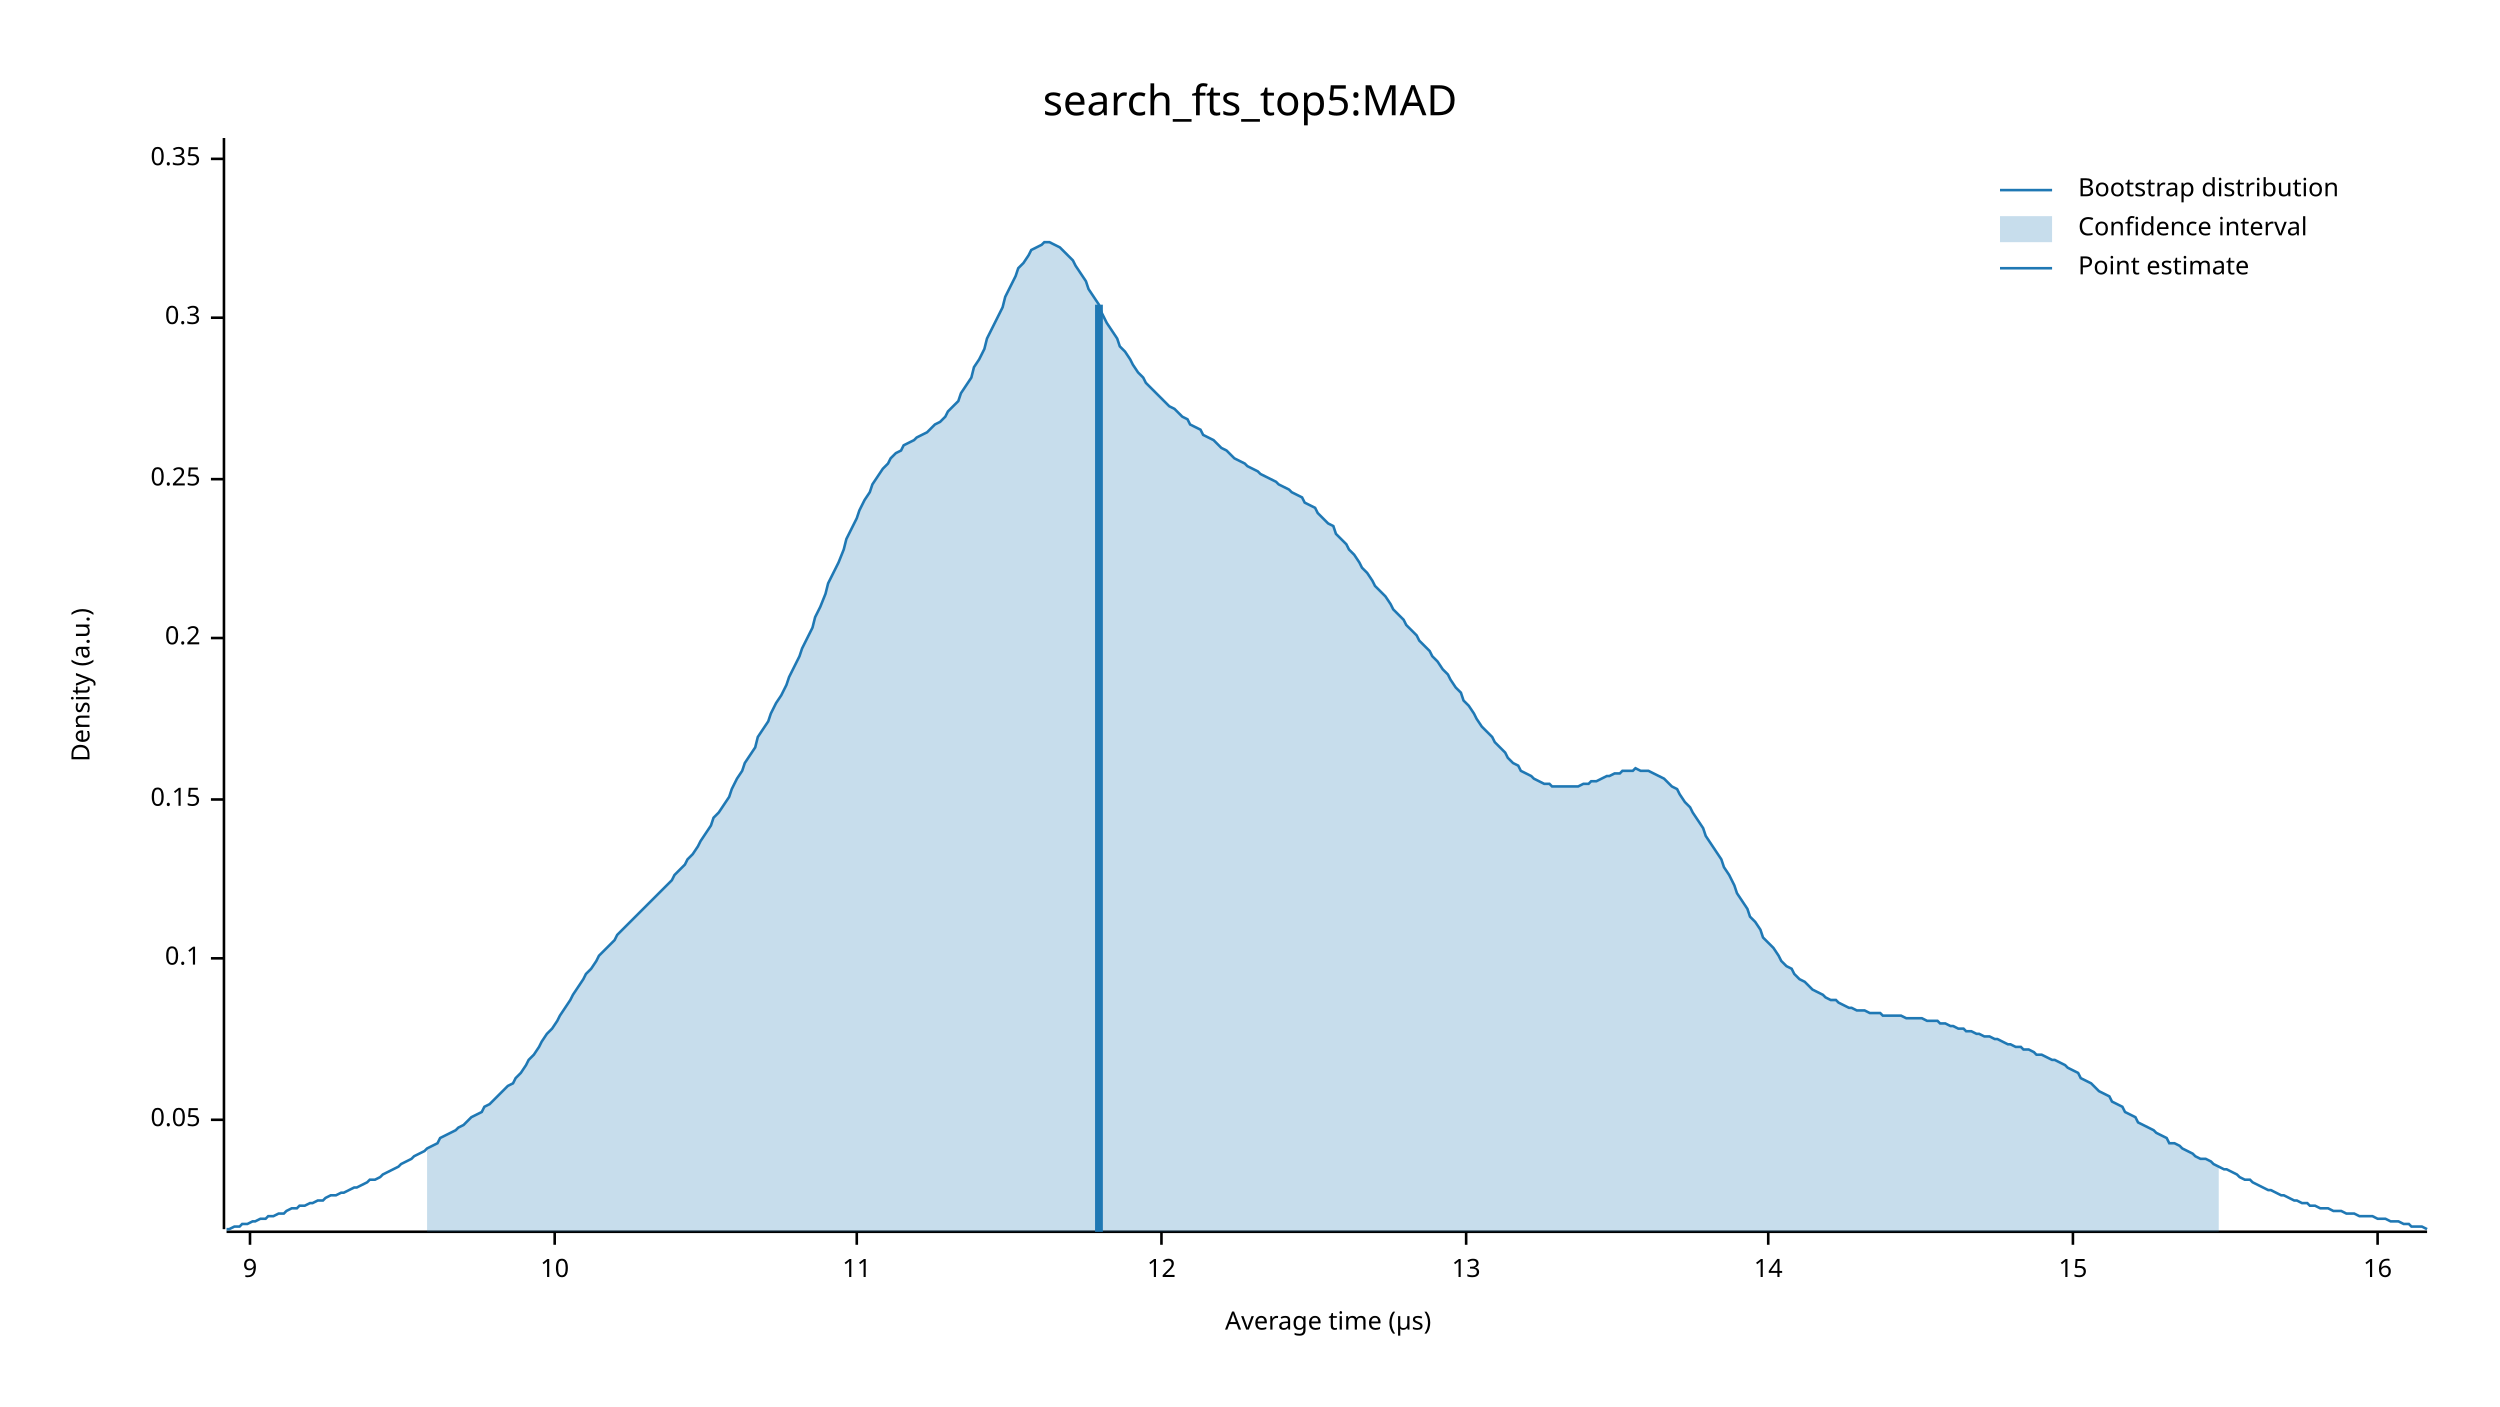
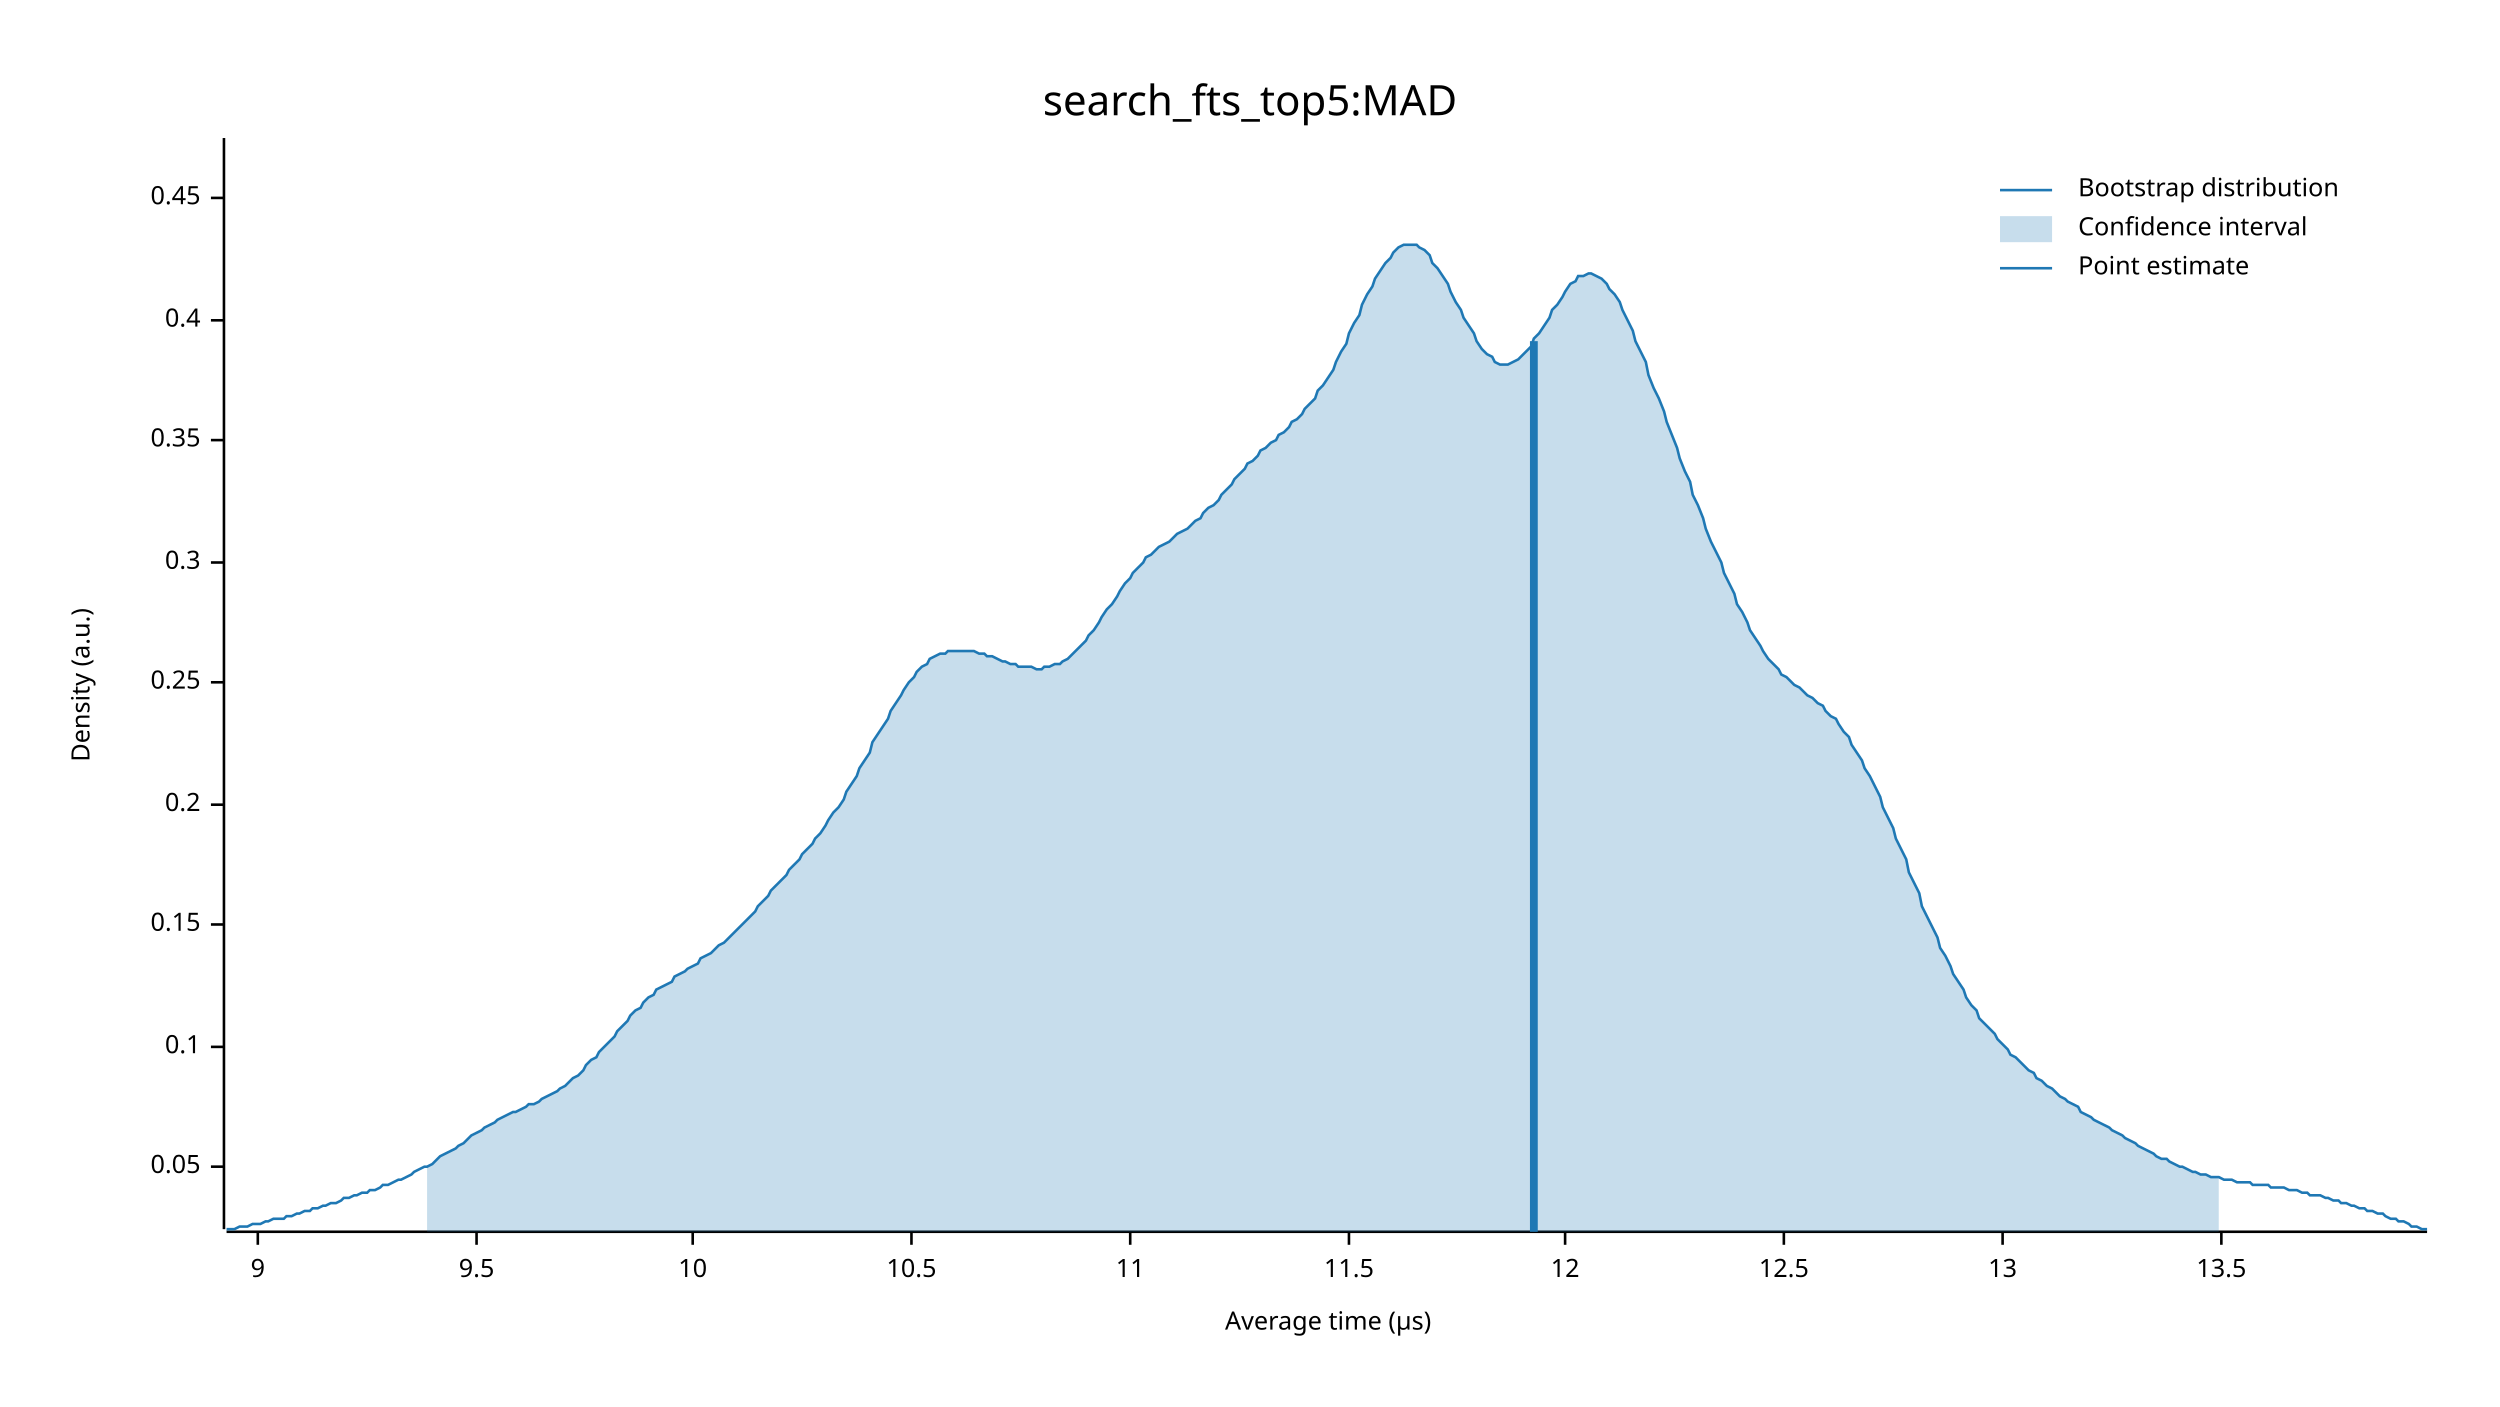
<svg xmlns="http://www.w3.org/2000/svg" width="960" height="540" viewBox="0 0 960 540">
  <text x="480" y="32" dy="0.76em" text-anchor="middle" font-family="sans-serif" font-size="16.129" opacity="1" fill="#000000">
search_fts_top5:MAD
</text>
  <text x="27" y="263" dy="0.76em" text-anchor="middle" font-family="sans-serif" font-size="9.677" opacity="1" fill="#000000" transform="rotate(270, 27, 263)">
Density (a.u.)
</text>
  <text x="510" y="513" dy="-0.5ex" text-anchor="middle" font-family="sans-serif" font-size="9.677" opacity="1" fill="#000000">
Average time (µs)
</text>
  <polyline fill="none" opacity="1" stroke="#000000" stroke-width="1" points="86,53 86,472 " />
-   <text x="77" y="430" dy="0.5ex" text-anchor="end" font-family="sans-serif" font-size="9.677" opacity="1" fill="#000000">
+   <text x="77" y="448" dy="0.5ex" text-anchor="end" font-family="sans-serif" font-size="9.677" opacity="1" fill="#000000">
0.05
</text>
-   <polyline fill="none" opacity="1" stroke="#000000" stroke-width="1" points="81,430 86,430 " />
-   <text x="77" y="368" dy="0.5ex" text-anchor="end" font-family="sans-serif" font-size="9.677" opacity="1" fill="#000000">
+   <polyline fill="none" opacity="1" stroke="#000000" stroke-width="1" points="81,448 86,448 " />
+   <text x="77" y="402" dy="0.5ex" text-anchor="end" font-family="sans-serif" font-size="9.677" opacity="1" fill="#000000">
0.1
</text>
-   <polyline fill="none" opacity="1" stroke="#000000" stroke-width="1" points="81,368 86,368 " />
-   <text x="77" y="307" dy="0.5ex" text-anchor="end" font-family="sans-serif" font-size="9.677" opacity="1" fill="#000000">
+   <polyline fill="none" opacity="1" stroke="#000000" stroke-width="1" points="81,402 86,402 " />
+   <text x="77" y="355" dy="0.5ex" text-anchor="end" font-family="sans-serif" font-size="9.677" opacity="1" fill="#000000">
0.15
</text>
-   <polyline fill="none" opacity="1" stroke="#000000" stroke-width="1" points="81,307 86,307 " />
-   <text x="77" y="245" dy="0.5ex" text-anchor="end" font-family="sans-serif" font-size="9.677" opacity="1" fill="#000000">
+   <polyline fill="none" opacity="1" stroke="#000000" stroke-width="1" points="81,355 86,355 " />
+   <text x="77" y="309" dy="0.5ex" text-anchor="end" font-family="sans-serif" font-size="9.677" opacity="1" fill="#000000">
0.2
</text>
-   <polyline fill="none" opacity="1" stroke="#000000" stroke-width="1" points="81,245 86,245 " />
-   <text x="77" y="184" dy="0.5ex" text-anchor="end" font-family="sans-serif" font-size="9.677" opacity="1" fill="#000000">
+   <polyline fill="none" opacity="1" stroke="#000000" stroke-width="1" points="81,309 86,309 " />
+   <text x="77" y="262" dy="0.5ex" text-anchor="end" font-family="sans-serif" font-size="9.677" opacity="1" fill="#000000">
0.25
</text>
-   <polyline fill="none" opacity="1" stroke="#000000" stroke-width="1" points="81,184 86,184 " />
-   <text x="77" y="122" dy="0.5ex" text-anchor="end" font-family="sans-serif" font-size="9.677" opacity="1" fill="#000000">
+   <polyline fill="none" opacity="1" stroke="#000000" stroke-width="1" points="81,262 86,262 " />
+   <text x="77" y="216" dy="0.5ex" text-anchor="end" font-family="sans-serif" font-size="9.677" opacity="1" fill="#000000">
0.3
</text>
-   <polyline fill="none" opacity="1" stroke="#000000" stroke-width="1" points="81,122 86,122 " />
-   <text x="77" y="61" dy="0.5ex" text-anchor="end" font-family="sans-serif" font-size="9.677" opacity="1" fill="#000000">
+   <polyline fill="none" opacity="1" stroke="#000000" stroke-width="1" points="81,216 86,216 " />
+   <text x="77" y="169" dy="0.5ex" text-anchor="end" font-family="sans-serif" font-size="9.677" opacity="1" fill="#000000">
0.35
</text>
-   <polyline fill="none" opacity="1" stroke="#000000" stroke-width="1" points="81,61 86,61 " />
+   <polyline fill="none" opacity="1" stroke="#000000" stroke-width="1" points="81,169 86,169 " />
+   <text x="77" y="123" dy="0.5ex" text-anchor="end" font-family="sans-serif" font-size="9.677" opacity="1" fill="#000000">
+ 0.4
+ </text>
+   <polyline fill="none" opacity="1" stroke="#000000" stroke-width="1" points="81,123 86,123 " />
+   <text x="77" y="76" dy="0.5ex" text-anchor="end" font-family="sans-serif" font-size="9.677" opacity="1" fill="#000000">
+ 0.45
+ </text>
+   <polyline fill="none" opacity="1" stroke="#000000" stroke-width="1" points="81,76 86,76 " />
  <polyline fill="none" opacity="1" stroke="#000000" stroke-width="1" points="87,473 932,473 " />
-   <text x="96" y="483" dy="0.76em" text-anchor="middle" font-family="sans-serif" font-size="9.677" opacity="1" fill="#000000">
+   <text x="99" y="483" dy="0.76em" text-anchor="middle" font-family="sans-serif" font-size="9.677" opacity="1" fill="#000000">
9
</text>
-   <polyline fill="none" opacity="1" stroke="#000000" stroke-width="1" points="96,473 96,478 " />
-   <text x="213" y="483" dy="0.76em" text-anchor="middle" font-family="sans-serif" font-size="9.677" opacity="1" fill="#000000">
+   <polyline fill="none" opacity="1" stroke="#000000" stroke-width="1" points="99,473 99,478 " />
+   <text x="183" y="483" dy="0.76em" text-anchor="middle" font-family="sans-serif" font-size="9.677" opacity="1" fill="#000000">
+ 9.5
+ </text>
+   <polyline fill="none" opacity="1" stroke="#000000" stroke-width="1" points="183,473 183,478 " />
+   <text x="266" y="483" dy="0.76em" text-anchor="middle" font-family="sans-serif" font-size="9.677" opacity="1" fill="#000000">
10
</text>
-   <polyline fill="none" opacity="1" stroke="#000000" stroke-width="1" points="213,473 213,478 " />
-   <text x="329" y="483" dy="0.76em" text-anchor="middle" font-family="sans-serif" font-size="9.677" opacity="1" fill="#000000">
+   <polyline fill="none" opacity="1" stroke="#000000" stroke-width="1" points="266,473 266,478 " />
+   <text x="350" y="483" dy="0.76em" text-anchor="middle" font-family="sans-serif" font-size="9.677" opacity="1" fill="#000000">
+ 10.5
+ </text>
+   <polyline fill="none" opacity="1" stroke="#000000" stroke-width="1" points="350,473 350,478 " />
+   <text x="434" y="483" dy="0.76em" text-anchor="middle" font-family="sans-serif" font-size="9.677" opacity="1" fill="#000000">
11
</text>
-   <polyline fill="none" opacity="1" stroke="#000000" stroke-width="1" points="329,473 329,478 " />
-   <text x="446" y="483" dy="0.76em" text-anchor="middle" font-family="sans-serif" font-size="9.677" opacity="1" fill="#000000">
+   <polyline fill="none" opacity="1" stroke="#000000" stroke-width="1" points="434,473 434,478 " />
+   <text x="518" y="483" dy="0.76em" text-anchor="middle" font-family="sans-serif" font-size="9.677" opacity="1" fill="#000000">
+ 11.5
+ </text>
+   <polyline fill="none" opacity="1" stroke="#000000" stroke-width="1" points="518,473 518,478 " />
+   <text x="601" y="483" dy="0.76em" text-anchor="middle" font-family="sans-serif" font-size="9.677" opacity="1" fill="#000000">
12
</text>
-   <polyline fill="none" opacity="1" stroke="#000000" stroke-width="1" points="446,473 446,478 " />
-   <text x="563" y="483" dy="0.76em" text-anchor="middle" font-family="sans-serif" font-size="9.677" opacity="1" fill="#000000">
+   <polyline fill="none" opacity="1" stroke="#000000" stroke-width="1" points="601,473 601,478 " />
+   <text x="685" y="483" dy="0.76em" text-anchor="middle" font-family="sans-serif" font-size="9.677" opacity="1" fill="#000000">
+ 12.5
+ </text>
+   <polyline fill="none" opacity="1" stroke="#000000" stroke-width="1" points="685,473 685,478 " />
+   <text x="769" y="483" dy="0.76em" text-anchor="middle" font-family="sans-serif" font-size="9.677" opacity="1" fill="#000000">
13
</text>
-   <polyline fill="none" opacity="1" stroke="#000000" stroke-width="1" points="563,473 563,478 " />
-   <text x="679" y="483" dy="0.76em" text-anchor="middle" font-family="sans-serif" font-size="9.677" opacity="1" fill="#000000">
- 14
+   <polyline fill="none" opacity="1" stroke="#000000" stroke-width="1" points="769,473 769,478 " />
+   <text x="853" y="483" dy="0.76em" text-anchor="middle" font-family="sans-serif" font-size="9.677" opacity="1" fill="#000000">
+ 13.5
</text>
-   <polyline fill="none" opacity="1" stroke="#000000" stroke-width="1" points="679,473 679,478 " />
-   <text x="796" y="483" dy="0.76em" text-anchor="middle" font-family="sans-serif" font-size="9.677" opacity="1" fill="#000000">
- 15
- </text>
-   <polyline fill="none" opacity="1" stroke="#000000" stroke-width="1" points="796,473 796,478 " />
-   <text x="913" y="483" dy="0.76em" text-anchor="middle" font-family="sans-serif" font-size="9.677" opacity="1" fill="#000000">
- 16
- </text>
-   <polyline fill="none" opacity="1" stroke="#000000" stroke-width="1" points="913,473 913,478 " />
-   <polyline fill="none" opacity="1" stroke="#1F78B4" stroke-width="1" points="87,472 88,472 90,471 92,471 93,470 95,470 97,469 98,469 100,468 102,468 103,467 105,467 107,466 109,466 110,465 112,464 114,464 115,463 117,463 119,462 120,462 122,461 124,461 125,460 127,459 129,459 131,458 132,458 134,457 136,456 137,456 139,455 141,454 142,453 144,453 146,452 147,451 149,450 151,449 153,448 154,447 156,446 158,445 159,444 161,443 163,442 164,441 166,440 168,439 169,437 171,436 173,435 175,434 176,433 178,432 180,430 181,429 183,428 185,427 186,425 188,424 190,422 191,421 193,419 195,417 197,416 198,414 200,412 202,409 203,407 205,405 207,402 208,400 210,397 212,395 214,392 215,390 217,387 219,384 220,382 222,379 224,376 225,374 227,372 229,369 230,367 232,365 234,363 236,361 237,359 239,357 241,355 242,354 244,352 246,350 247,349 249,347 251,345 252,344 254,342 256,340 258,338 259,336 261,334 263,332 264,330 266,328 268,325 269,323 271,320 273,317 274,314 276,312 278,309 280,306 281,303 283,299 285,296 286,293 288,290 290,287 291,283 293,280 295,277 296,274 298,270 300,267 302,263 303,260 305,256 307,252 308,249 310,245 312,241 313,237 315,233 317,228 318,224 320,220 322,216 324,211 325,207 327,203 329,199 330,196 332,192 334,189 335,186 337,183 339,180 341,178 342,176 344,174 346,173 347,171 349,170 351,169 352,168 354,167 356,166 357,165 359,163 361,162 363,160 364,158 366,156 368,154 369,151 371,148 373,145 374,141 376,138 378,134 379,130 381,126 383,122 385,118 386,114 388,110 390,106 391,103 393,101 395,98 396,96 398,95 400,94 401,93 403,93 405,94 407,95 408,96 410,98 412,100 413,102 415,105 417,108 418,111 420,114 422,117 423,120 425,124 427,127 429,130 430,133 432,135 434,138 435,140 437,143 439,145 440,147 442,149 444,151 445,152 447,154 449,156 451,157 452,158 454,160 456,161 457,163 459,164 461,165 462,167 464,168 466,169 468,171 469,172 471,173 473,175 474,176 476,177 478,178 479,179 481,180 483,181 484,182 486,183 488,184 490,185 491,186 493,187 495,188 496,189 498,190 500,191 501,193 503,194 505,195 506,197 508,199 510,201 512,202 513,205 515,207 517,209 518,211 520,213 522,216 523,218 525,220 527,223 528,225 530,227 532,229 534,232 535,234 537,236 539,238 540,240 542,242 544,244 545,246 547,248 549,250 550,252 552,254 554,257 556,259 557,261 559,264 561,266 562,269 564,271 566,274 567,276 569,279 571,281 573,283 574,285 576,287 578,289 579,291 581,293 583,294 584,296 586,297 588,298 589,299 591,300 593,301 595,301 596,302 598,302 600,302 601,302 603,302 605,302 606,302 608,301 610,301 611,300 613,300 615,299 617,298 618,298 620,297 622,297 623,296 625,296 627,296 628,295 630,296 632,296 633,296 635,297 637,298 639,299 640,300 642,302 644,303 645,305 647,308 649,310 650,312 652,315 654,318 655,321 657,324 659,327 661,330 662,333 664,336 666,340 667,343 669,346 671,349 672,352 674,354 676,357 677,360 679,362 681,364 683,367 684,369 686,371 688,372 689,374 691,376 693,377 694,378 696,380 698,381 700,382 701,383 703,384 705,384 706,385 708,386 710,387 711,387 713,388 715,388 716,388 718,389 720,389 722,389 723,390 725,390 727,390 728,390 730,390 732,391 733,391 735,391 737,391 738,391 740,392 742,392 744,392 745,393 747,393 749,394 750,394 752,395 754,395 755,396 757,396 759,397 760,397 762,398 764,398 766,399 767,399 769,400 771,401 772,401 774,402 776,402 777,403 779,403 781,404 782,405 784,405 786,406 788,407 789,407 791,408 793,409 794,410 796,411 798,412 799,414 801,415 803,416 804,417 806,419 808,420 810,421 811,423 813,424 815,425 816,427 818,428 820,429 821,431 823,432 825,433 827,434 828,435 830,436 832,437 833,439 835,439 837,440 838,441 840,442 842,443 843,444 845,445 847,445 849,446 850,447 852,448 854,449 855,449 857,450 859,451 860,452 862,453 864,453 865,454 867,455 869,456 871,457 872,457 874,458 876,459 877,459 879,460 881,461 882,461 884,462 886,462 887,463 889,463 891,464 893,464 894,464 896,465 898,465 899,465 901,466 903,466 904,466 906,467 908,467 909,467 911,467 913,468 915,468 916,468 918,469 920,469 921,469 923,470 925,470 926,471 928,471 930,471 932,472 " />
-   <polygon opacity="0.25" fill="#1F78B4" points="164,441 166,440 168,439 169,437 171,436 173,435 175,434 176,433 178,432 180,430 181,429 183,428 185,427 186,425 188,424 190,422 191,421 193,419 195,417 197,416 198,414 200,412 202,409 203,407 205,405 207,402 208,400 210,397 212,395 214,392 215,390 217,387 219,384 220,382 222,379 224,376 225,374 227,372 229,369 230,367 232,365 234,363 236,361 237,359 239,357 241,355 242,354 244,352 246,350 247,349 249,347 251,345 252,344 254,342 256,340 258,338 259,336 261,334 263,332 264,330 266,328 268,325 269,323 271,320 273,317 274,314 276,312 278,309 280,306 281,303 283,299 285,296 286,293 288,290 290,287 291,283 293,280 295,277 296,274 298,270 300,267 302,263 303,260 305,256 307,252 308,249 310,245 312,241 313,237 315,233 317,228 318,224 320,220 322,216 324,211 325,207 327,203 329,199 330,196 332,192 334,189 335,186 337,183 339,180 341,178 342,176 344,174 346,173 347,171 349,170 351,169 352,168 354,167 356,166 357,165 359,163 361,162 363,160 364,158 366,156 368,154 369,151 371,148 373,145 374,141 376,138 378,134 379,130 381,126 383,122 385,118 386,114 388,110 390,106 391,103 393,101 395,98 396,96 398,95 400,94 401,93 403,93 405,94 407,95 408,96 410,98 412,100 413,102 415,105 417,108 418,111 420,114 422,117 423,120 425,124 427,127 429,130 430,133 432,135 434,138 435,140 437,143 439,145 440,147 442,149 444,151 445,152 447,154 449,156 451,157 452,158 454,160 456,161 457,163 459,164 461,165 462,167 464,168 466,169 468,171 469,172 471,173 473,175 474,176 476,177 478,178 479,179 481,180 483,181 484,182 486,183 488,184 490,185 491,186 493,187 495,188 496,189 498,190 500,191 501,193 503,194 505,195 506,197 508,199 510,201 512,202 513,205 515,207 517,209 518,211 520,213 522,216 523,218 525,220 527,223 528,225 530,227 532,229 534,232 535,234 537,236 539,238 540,240 542,242 544,244 545,246 547,248 549,250 550,252 552,254 554,257 556,259 557,261 559,264 561,266 562,269 564,271 566,274 567,276 569,279 571,281 573,283 574,285 576,287 578,289 579,291 581,293 583,294 584,296 586,297 588,298 589,299 591,300 593,301 595,301 596,302 598,302 600,302 601,302 603,302 605,302 606,302 608,301 610,301 611,300 613,300 615,299 617,298 618,298 620,297 622,297 623,296 625,296 627,296 628,295 630,296 632,296 633,296 635,297 637,298 639,299 640,300 642,302 644,303 645,305 647,308 649,310 650,312 652,315 654,318 655,321 657,324 659,327 661,330 662,333 664,336 666,340 667,343 669,346 671,349 672,352 674,354 676,357 677,360 679,362 681,364 683,367 684,369 686,371 688,372 689,374 691,376 693,377 694,378 696,380 698,381 700,382 701,383 703,384 705,384 706,385 708,386 710,387 711,387 713,388 715,388 716,388 718,389 720,389 722,389 723,390 725,390 727,390 728,390 730,390 732,391 733,391 735,391 737,391 738,391 740,392 742,392 744,392 745,393 747,393 749,394 750,394 752,395 754,395 755,396 757,396 759,397 760,397 762,398 764,398 766,399 767,399 769,400 771,401 772,401 774,402 776,402 777,403 779,403 781,404 782,405 784,405 786,406 788,407 789,407 791,408 793,409 794,410 796,411 798,412 799,414 801,415 803,416 804,417 806,419 808,420 810,421 811,423 813,424 815,425 816,427 818,428 820,429 821,431 823,432 825,433 827,434 828,435 830,436 832,437 833,439 835,439 837,440 838,441 840,442 842,443 843,444 845,445 847,445 849,446 850,447 852,448 852,473 164,473 " />
-   <polyline fill="none" opacity="1" stroke="#1F78B4" stroke-width="3" points="422,473 422,117 " />
+   <polyline fill="none" opacity="1" stroke="#000000" stroke-width="1" points="853,473 853,478 " />
+   <polyline fill="none" opacity="1" stroke="#1F78B4" stroke-width="1" points="87,472 88,472 90,472 92,471 93,471 95,471 97,470 98,470 100,470 102,469 103,469 105,468 107,468 109,468 110,467 112,467 114,466 115,466 117,465 119,465 120,464 122,464 124,463 125,463 127,462 129,462 131,461 132,460 134,460 136,459 137,459 139,458 141,458 142,457 144,457 146,456 147,455 149,455 151,454 153,453 154,453 156,452 158,451 159,450 161,449 163,448 164,448 166,447 168,445 169,444 171,443 173,442 175,441 176,440 178,439 180,437 181,436 183,435 185,434 186,433 188,432 190,431 191,430 193,429 195,428 197,427 198,427 200,426 202,425 203,424 205,424 207,423 208,422 210,421 212,420 214,419 215,418 217,417 219,415 220,414 222,413 224,411 225,409 227,407 229,406 230,404 232,402 234,400 236,398 237,396 239,394 241,392 242,390 244,388 246,387 247,385 249,383 251,382 252,380 254,379 256,378 258,377 259,375 261,374 263,373 264,372 266,371 268,370 269,368 271,367 273,366 274,365 276,363 278,362 280,360 281,359 283,357 285,355 286,354 288,352 290,350 291,348 293,346 295,344 296,342 298,340 300,338 302,336 303,334 305,332 307,330 308,328 310,326 312,324 313,322 315,320 317,317 318,315 320,312 322,310 324,307 325,304 327,301 329,298 330,295 332,292 334,289 335,285 337,282 339,279 341,276 342,273 344,270 346,267 347,265 349,262 351,260 352,258 354,256 356,255 357,253 359,252 361,251 363,251 364,250 366,250 368,250 369,250 371,250 373,250 374,250 376,251 378,251 379,252 381,252 383,253 385,254 386,254 388,255 390,255 391,256 393,256 395,256 396,256 398,257 400,257 401,256 403,256 405,255 407,255 408,254 410,253 412,251 413,250 415,248 417,246 418,244 420,242 422,239 423,237 425,234 427,232 429,229 430,227 432,224 434,222 435,220 437,218 439,216 440,214 442,213 444,211 445,210 447,209 449,208 451,206 452,205 454,204 456,203 457,202 459,200 461,199 462,197 464,195 466,194 468,192 469,190 471,188 473,186 474,184 476,182 478,180 479,178 481,177 483,175 484,173 486,172 488,170 490,169 491,167 493,166 495,164 496,162 498,161 500,159 501,157 503,155 505,153 506,150 508,148 510,145 512,142 513,139 515,135 517,132 518,128 520,124 522,121 523,117 525,113 527,110 528,107 530,104 532,101 534,99 535,97 537,95 539,94 540,94 542,94 544,94 545,95 547,96 549,98 550,101 552,103 554,106 556,109 557,112 559,116 561,119 562,122 564,125 566,128 567,131 569,134 571,136 573,137 574,139 576,140 578,140 579,140 581,139 583,138 584,137 586,135 588,133 589,130 591,128 593,125 595,122 596,119 598,117 600,114 601,112 603,109 605,108 606,106 608,106 610,105 611,105 613,106 615,107 617,109 618,111 620,113 622,116 623,119 625,123 627,127 628,131 630,135 632,139 633,144 635,149 637,153 639,158 640,162 642,167 644,172 645,176 647,181 649,185 650,190 652,194 654,199 655,203 657,208 659,212 661,216 662,220 664,224 666,228 667,232 669,235 671,239 672,242 674,245 676,248 677,250 679,253 681,255 683,257 684,259 686,260 688,262 689,263 691,264 693,266 694,267 696,268 698,270 700,271 701,273 703,275 705,276 706,278 708,281 710,283 711,286 713,289 715,292 716,295 718,298 720,302 722,306 723,310 725,314 727,318 728,322 730,326 732,330 733,335 735,339 737,343 738,348 740,352 742,356 744,360 745,364 747,367 749,371 750,374 752,377 754,380 755,383 757,386 759,388 760,391 762,393 764,395 766,397 767,399 769,401 771,403 772,405 774,406 776,408 777,409 779,411 781,412 782,414 784,415 786,417 788,418 789,419 791,421 793,422 794,423 796,424 798,425 799,427 801,428 803,429 804,430 806,431 808,432 810,433 811,434 813,435 815,436 816,437 818,438 820,439 821,440 823,441 825,442 827,443 828,444 830,445 832,445 833,446 835,447 837,448 838,448 840,449 842,450 843,450 845,451 847,451 849,452 850,452 852,452 854,453 855,453 857,453 859,454 860,454 862,454 864,454 865,455 867,455 869,455 871,455 872,456 874,456 876,456 877,456 879,457 881,457 882,457 884,458 886,458 887,459 889,459 891,459 893,460 894,460 896,461 898,461 899,462 901,462 903,463 904,463 906,464 908,464 909,465 911,465 913,466 915,466 916,467 918,468 920,468 921,469 923,469 925,470 926,471 928,471 930,472 932,472 " />
+   <polygon opacity="0.25" fill="#1F78B4" points="164,448 166,447 168,445 169,444 171,443 173,442 175,441 176,440 178,439 180,437 181,436 183,435 185,434 186,433 188,432 190,431 191,430 193,429 195,428 197,427 198,427 200,426 202,425 203,424 205,424 207,423 208,422 210,421 212,420 214,419 215,418 217,417 219,415 220,414 222,413 224,411 225,409 227,407 229,406 230,404 232,402 234,400 236,398 237,396 239,394 241,392 242,390 244,388 246,387 247,385 249,383 251,382 252,380 254,379 256,378 258,377 259,375 261,374 263,373 264,372 266,371 268,370 269,368 271,367 273,366 274,365 276,363 278,362 280,360 281,359 283,357 285,355 286,354 288,352 290,350 291,348 293,346 295,344 296,342 298,340 300,338 302,336 303,334 305,332 307,330 308,328 310,326 312,324 313,322 315,320 317,317 318,315 320,312 322,310 324,307 325,304 327,301 329,298 330,295 332,292 334,289 335,285 337,282 339,279 341,276 342,273 344,270 346,267 347,265 349,262 351,260 352,258 354,256 356,255 357,253 359,252 361,251 363,251 364,250 366,250 368,250 369,250 371,250 373,250 374,250 376,251 378,251 379,252 381,252 383,253 385,254 386,254 388,255 390,255 391,256 393,256 395,256 396,256 398,257 400,257 401,256 403,256 405,255 407,255 408,254 410,253 412,251 413,250 415,248 417,246 418,244 420,242 422,239 423,237 425,234 427,232 429,229 430,227 432,224 434,222 435,220 437,218 439,216 440,214 442,213 444,211 445,210 447,209 449,208 451,206 452,205 454,204 456,203 457,202 459,200 461,199 462,197 464,195 466,194 468,192 469,190 471,188 473,186 474,184 476,182 478,180 479,178 481,177 483,175 484,173 486,172 488,170 490,169 491,167 493,166 495,164 496,162 498,161 500,159 501,157 503,155 505,153 506,150 508,148 510,145 512,142 513,139 515,135 517,132 518,128 520,124 522,121 523,117 525,113 527,110 528,107 530,104 532,101 534,99 535,97 537,95 539,94 540,94 542,94 544,94 545,95 547,96 549,98 550,101 552,103 554,106 556,109 557,112 559,116 561,119 562,122 564,125 566,128 567,131 569,134 571,136 573,137 574,139 576,140 578,140 579,140 581,139 583,138 584,137 586,135 588,133 589,130 591,128 593,125 595,122 596,119 598,117 600,114 601,112 603,109 605,108 606,106 608,106 610,105 611,105 613,106 615,107 617,109 618,111 620,113 622,116 623,119 625,123 627,127 628,131 630,135 632,139 633,144 635,149 637,153 639,158 640,162 642,167 644,172 645,176 647,181 649,185 650,190 652,194 654,199 655,203 657,208 659,212 661,216 662,220 664,224 666,228 667,232 669,235 671,239 672,242 674,245 676,248 677,250 679,253 681,255 683,257 684,259 686,260 688,262 689,263 691,264 693,266 694,267 696,268 698,270 700,271 701,273 703,275 705,276 706,278 708,281 710,283 711,286 713,289 715,292 716,295 718,298 720,302 722,306 723,310 725,314 727,318 728,322 730,326 732,330 733,335 735,339 737,343 738,348 740,352 742,356 744,360 745,364 747,367 749,371 750,374 752,377 754,380 755,383 757,386 759,388 760,391 762,393 764,395 766,397 767,399 769,401 771,403 772,405 774,406 776,408 777,409 779,411 781,412 782,414 784,415 786,417 788,418 789,419 791,421 793,422 794,423 796,424 798,425 799,427 801,428 803,429 804,430 806,431 808,432 810,433 811,434 813,435 815,436 816,437 818,438 820,439 821,440 823,441 825,442 827,443 828,444 830,445 832,445 833,446 835,447 837,448 838,448 840,449 842,450 843,450 845,451 847,451 849,452 850,452 852,452 852,473 164,473 " />
+   <polyline fill="none" opacity="1" stroke="#1F78B4" stroke-width="3" points="589,473 589,131 " />
  <text x="798" y="68" dy="0.76em" text-anchor="start" font-family="sans-serif" font-size="9.677" opacity="1" fill="#000000">
Bootstrap distribution
</text>
  <text x="798" y="83" dy="0.76em" text-anchor="start" font-family="sans-serif" font-size="9.677" opacity="1" fill="#000000">
Confidence interval
</text>
  <text x="798" y="98" dy="0.76em" text-anchor="start" font-family="sans-serif" font-size="9.677" opacity="1" fill="#000000">
Point estimate
</text>
  <polyline fill="none" opacity="1" stroke="#1F78B4" stroke-width="1" points="768,73 788,73 " />
  <rect x="768" y="83" width="20" height="10" opacity="0.25" fill="#1F78B4" stroke="none" />
  <polyline fill="none" opacity="1" stroke="#1F78B4" stroke-width="1" points="768,103 788,103 " />
</svg>
